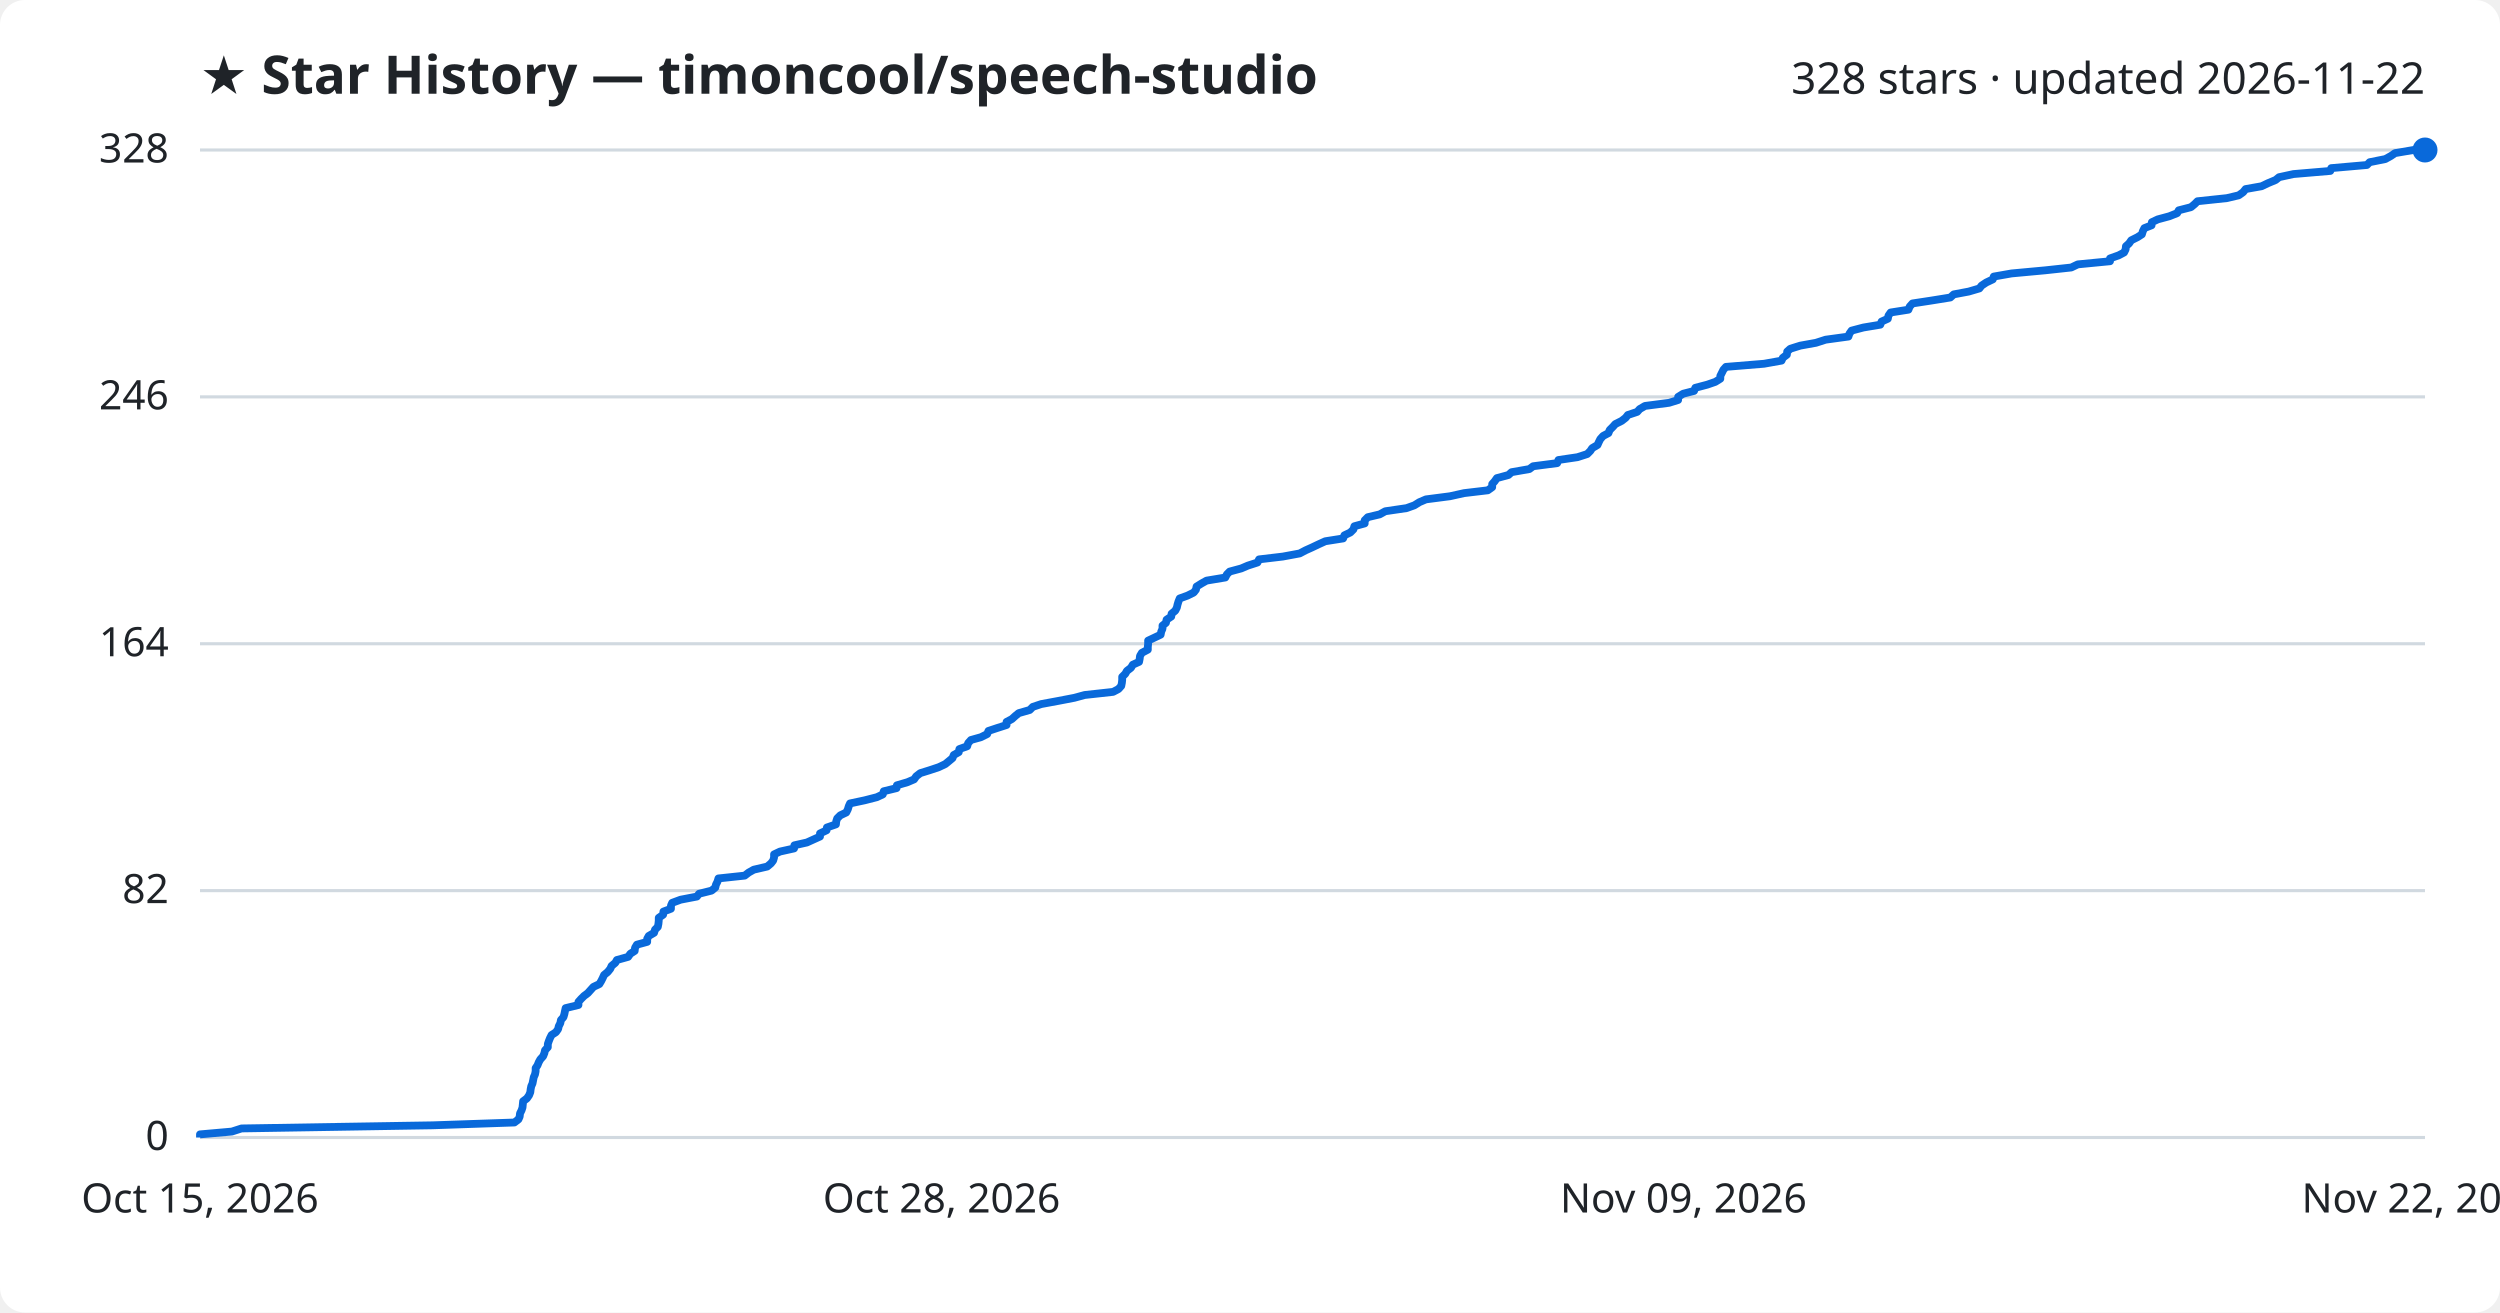
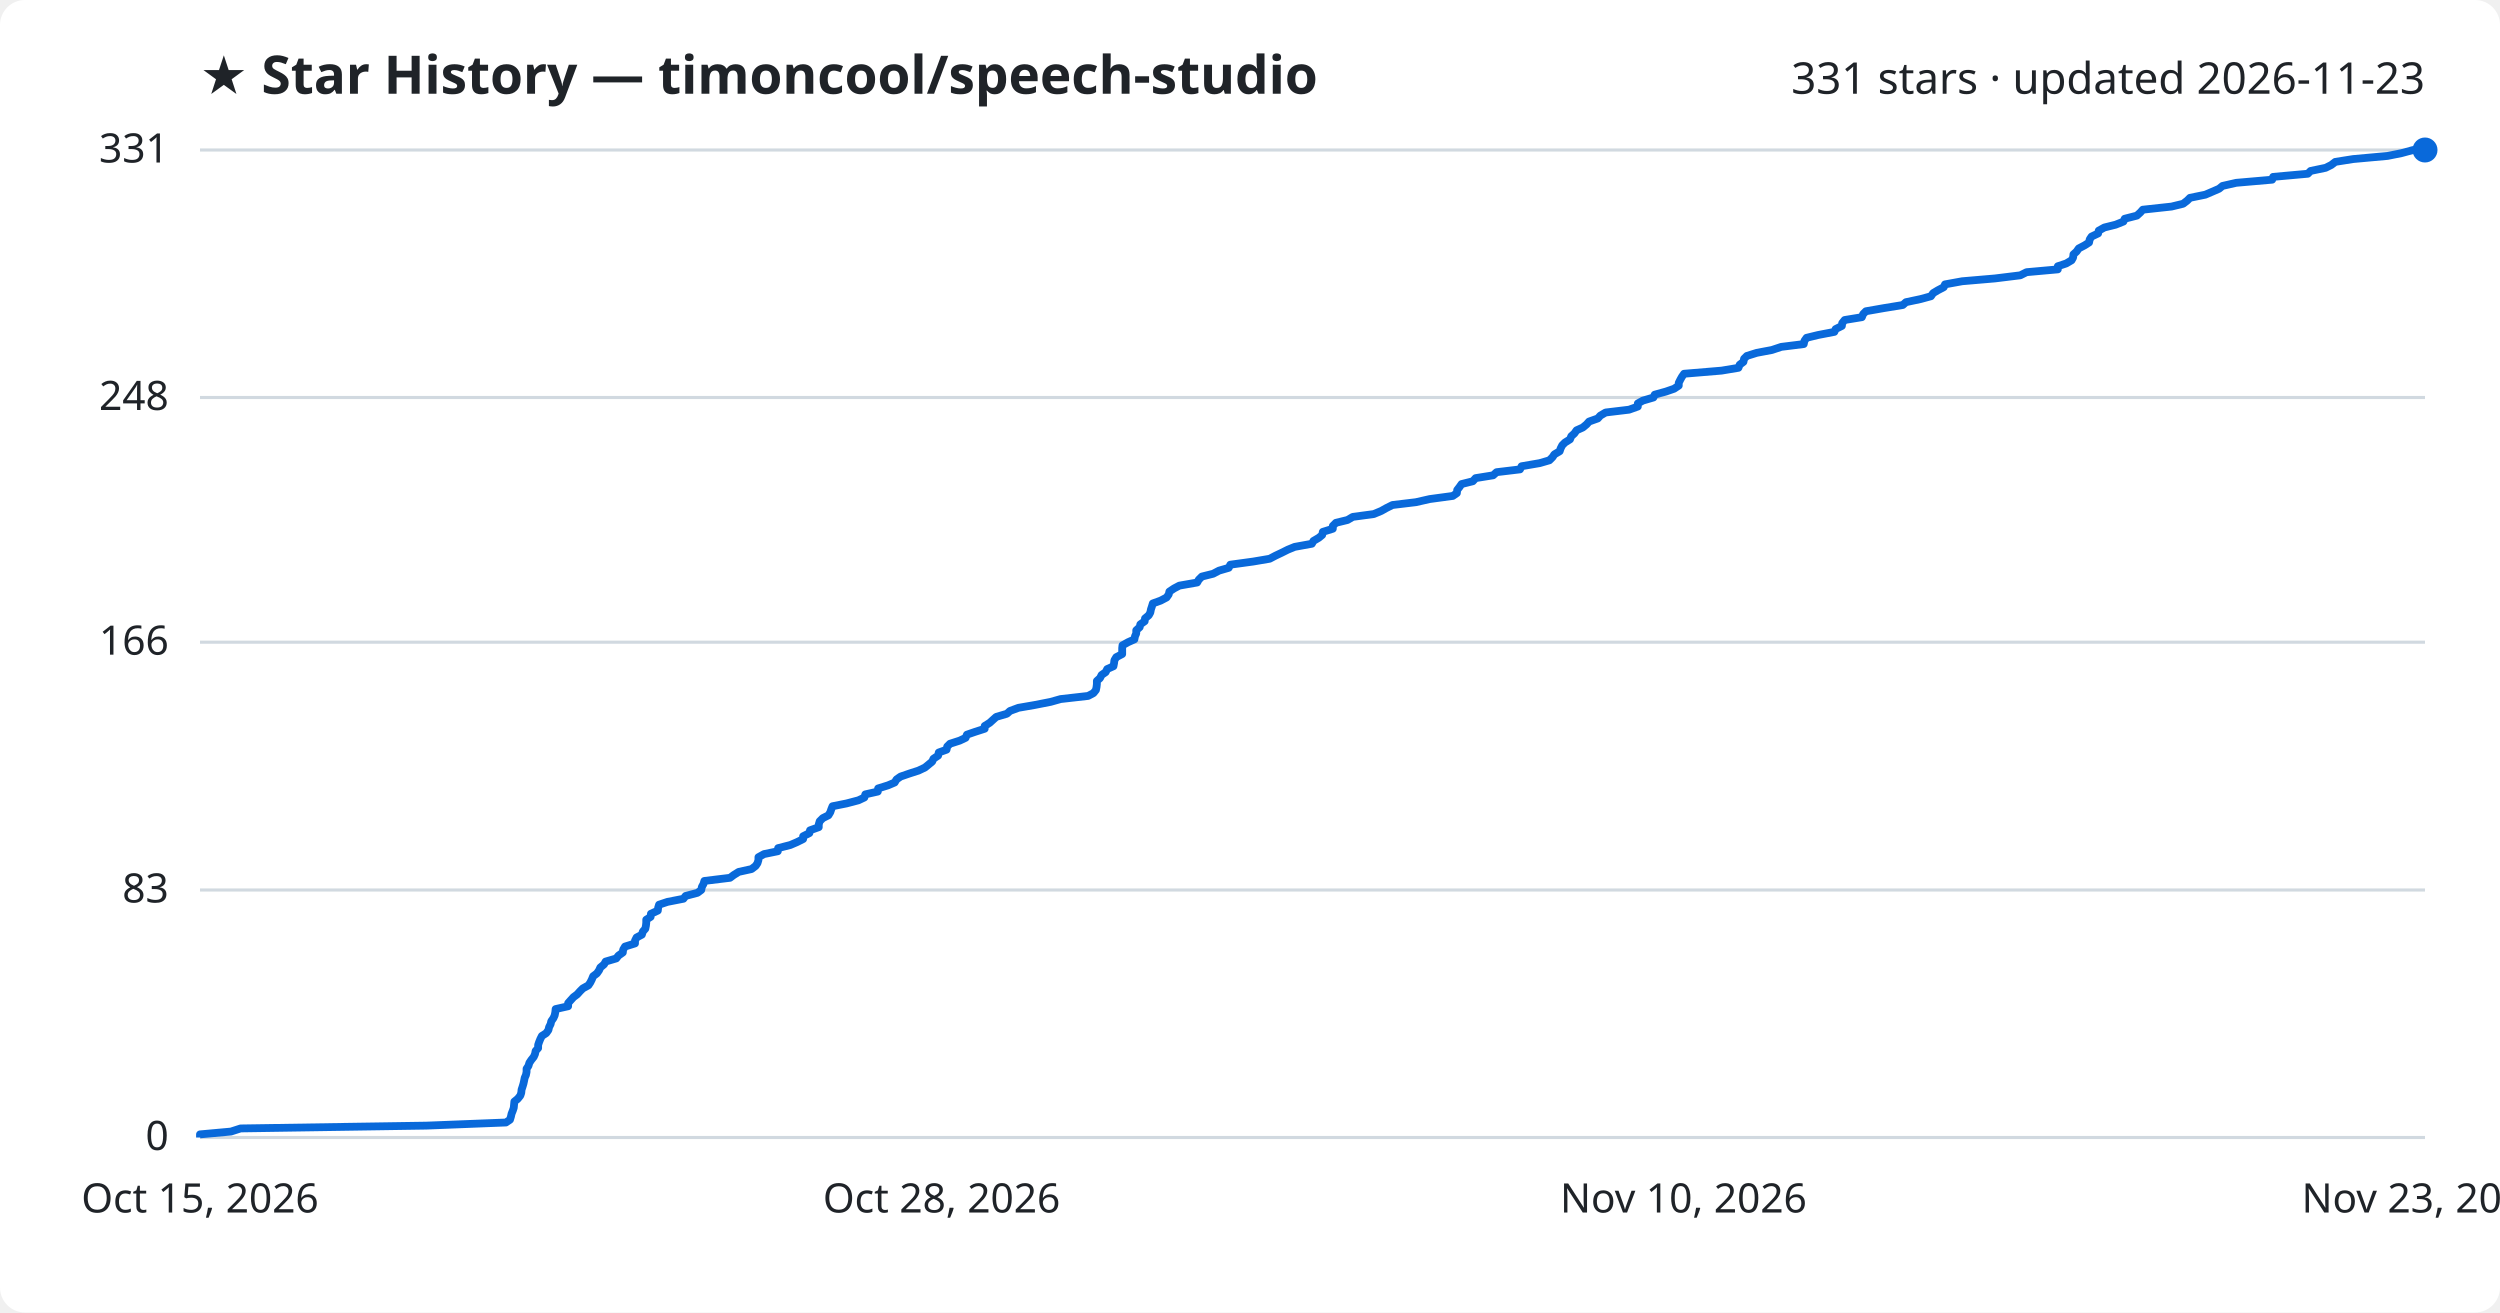
<svg xmlns="http://www.w3.org/2000/svg" viewBox="0 0 800 420" font-family="Segoe UI, sans-serif">
  <rect width="800" height="420" fill="#ffffff" rx="8" />
  <text x="64" y="30" fill="#1f2328" font-size="17" font-weight="700">★ Star History — timoncool/speech-studio</text>
-   <text x="776" y="30" fill="#1f2328" font-size="14" text-anchor="end">328 stars · updated 2026-11-22</text>
+   <text x="776" y="30" fill="#1f2328" font-size="14" text-anchor="end">331 stars · updated 2026-11-23</text>
  <line x1="64" y1="364.0" x2="776" y2="364.0" stroke="#d1d9e0" stroke-width="1" />
  <text x="54" y="368.0" fill="#1f2328" font-size="13" text-anchor="end">0</text>
-   <line x1="64" y1="285.0" x2="776" y2="285.0" stroke="#d1d9e0" stroke-width="1" />
-   <text x="54" y="289.0" fill="#1f2328" font-size="13" text-anchor="end">82</text>
-   <line x1="64" y1="206.0" x2="776" y2="206.0" stroke="#d1d9e0" stroke-width="1" />
-   <text x="54" y="210.0" fill="#1f2328" font-size="13" text-anchor="end">164</text>
-   <line x1="64" y1="127.0" x2="776" y2="127.0" stroke="#d1d9e0" stroke-width="1" />
-   <text x="54" y="131.0" fill="#1f2328" font-size="13" text-anchor="end">246</text>
+   <line x1="64" y1="284.8" x2="776" y2="284.8" stroke="#d1d9e0" stroke-width="1" />
+   <text x="54" y="288.8" fill="#1f2328" font-size="13" text-anchor="end">83</text>
+   <line x1="64" y1="205.5" x2="776" y2="205.5" stroke="#d1d9e0" stroke-width="1" />
+   <text x="54" y="209.5" fill="#1f2328" font-size="13" text-anchor="end">166</text>
+   <line x1="64" y1="127.2" x2="776" y2="127.2" stroke="#d1d9e0" stroke-width="1" />
+   <text x="54" y="131.2" fill="#1f2328" font-size="13" text-anchor="end">248</text>
  <line x1="64" y1="48.0" x2="776" y2="48.0" stroke="#d1d9e0" stroke-width="1" />
-   <text x="54" y="52.0" fill="#1f2328" font-size="13" text-anchor="end">328</text>
-   <path d="M64.0,364.0 L64.0,363.0 L74.2,362.1 L77.3,361.1 L138.4,360.1 L164.6,359.2 L165.9,358.2 L166.3,357.3 L166.4,356.3 L166.9,355.3 L167.2,354.4 L167.3,353.4 L167.4,352.4 L168.6,351.5 L169.3,350.5 L169.7,349.5 L169.8,348.6 L170.0,347.6 L170.4,346.7 L170.6,345.7 L170.8,344.7 L171.2,343.8 L171.4,342.8 L171.4,341.8 L172.0,340.9 L172.4,339.9 L172.9,339.0 L173.8,338.0 L174.2,337.0 L174.4,336.1 L175.3,335.1 L175.3,334.1 L175.6,333.2 L176.0,332.2 L176.5,331.2 L177.9,330.3 L178.6,329.3 L178.8,328.4 L179.3,327.4 L179.5,326.4 L180.3,325.5 L180.6,324.5 L180.8,323.5 L181.0,322.6 L185.1,321.6 L185.1,320.6 L185.9,319.7 L186.9,318.7 L188.1,317.8 L189.0,316.8 L189.9,315.8 L191.8,314.9 L192.4,313.9 L192.9,312.9 L193.3,312.0 L194.5,311.0 L195.3,310.0 L195.7,309.1 L196.9,308.1 L197.4,307.2 L201.0,306.2 L201.7,305.2 L203.1,304.3 L203.2,303.3 L203.8,302.3 L207.1,301.4 L207.1,300.4 L207.6,299.5 L209.3,298.5 L209.6,297.5 L210.5,296.6 L210.7,295.6 L210.8,294.6 L210.8,293.7 L212.2,292.7 L212.3,291.7 L214.7,290.8 L214.7,289.8 L215.1,288.9 L217.8,287.9 L223.0,286.9 L223.7,286.0 L227.7,285.0 L228.9,284.0 L229.1,283.1 L229.6,282.1 L229.9,281.1 L238.3,280.2 L239.6,279.2 L241.2,278.3 L245.5,277.3 L246.7,276.3 L247.4,275.4 L247.7,274.4 L247.7,273.4 L249.6,272.5 L254.1,271.5 L254.2,270.5 L258.2,269.6 L260.4,268.6 L262.4,267.7 L262.4,266.7 L264.5,265.7 L264.6,264.8 L267.5,263.8 L267.6,262.8 L267.9,261.9 L268.9,260.9 L270.8,260.0 L271.3,259.0 L271.6,258.0 L272.0,257.1 L276.7,256.1 L280.6,255.1 L282.5,254.2 L282.8,253.2 L286.9,252.2 L287.0,251.3 L290.4,250.3 L292.5,249.4 L293.2,248.4 L294.5,247.4 L297.4,246.5 L300.4,245.5 L302.5,244.5 L303.6,243.6 L304.8,242.6 L305.2,241.6 L306.8,240.7 L307.0,239.7 L309.5,238.8 L309.8,237.8 L310.7,236.8 L313.9,235.9 L315.9,234.9 L316.3,233.9 L319.0,233.0 L322.1,232.0 L322.1,231.0 L323.8,230.1 L324.9,229.1 L326.0,228.2 L329.5,227.2 L330.5,226.2 L333.2,225.3 L338.6,224.3 L343.8,223.3 L347.1,222.4 L356.2,221.4 L357.9,220.5 L358.8,219.5 L359.0,218.5 L359.1,217.6 L359.1,216.6 L360.1,215.6 L360.6,214.7 L361.9,213.7 L362.5,212.7 L364.5,211.8 L364.7,210.8 L364.8,209.9 L365.4,208.9 L367.3,207.9 L367.3,207.0 L367.4,206.0 L367.4,205.0 L369.3,204.1 L371.4,203.1 L371.6,202.1 L372.0,201.2 L372.0,200.2 L373.1,199.3 L373.3,198.3 L374.8,197.3 L374.9,196.4 L376.1,195.4 L376.6,194.4 L376.8,193.5 L377.1,192.5 L377.5,191.5 L380.0,190.6 L382.0,189.6 L382.7,188.7 L382.9,187.7 L384.5,186.7 L386.1,185.8 L392.1,184.8 L392.6,183.8 L393.5,182.9 L397.2,181.9 L399.3,181.0 L402.4,180.0 L402.9,179.0 L410.5,178.1 L415.9,177.1 L417.8,176.1 L419.8,175.2 L421.9,174.2 L424.1,173.2 L429.8,172.3 L430.2,171.3 L432.1,170.4 L433.1,169.4 L433.4,168.4 L436.7,167.5 L436.7,166.5 L437.7,165.5 L441.5,164.6 L443.3,163.6 L450.1,162.6 L452.6,161.7 L454.2,160.7 L456.3,159.8 L464.0,158.8 L468.5,157.8 L476.1,156.9 L477.5,155.9 L477.5,154.9 L478.3,154.0 L479.0,153.0 L482.7,152.0 L483.7,151.1 L489.4,150.1 L490.6,149.2 L498.3,148.2 L498.7,147.2 L504.8,146.3 L507.9,145.3 L508.9,144.3 L509.5,143.4 L511.2,142.4 L511.6,141.5 L512.1,140.5 L513.0,139.5 L514.7,138.6 L515.1,137.6 L516.1,136.6 L516.9,135.7 L518.9,134.7 L520.2,133.7 L520.9,132.8 L523.9,131.8 L524.7,130.9 L526.4,129.9 L534.1,128.9 L537.0,128.0 L537.0,127.0 L538.6,126.0 L542.1,125.1 L542.5,124.1 L546.3,123.1 L548.9,122.2 L550.5,121.2 L550.5,120.3 L551.0,119.3 L551.5,118.3 L552.3,117.4 L564.5,116.4 L570.1,115.4 L570.5,114.5 L571.8,113.5 L571.9,112.5 L572.9,111.6 L576.1,110.6 L581.1,109.7 L584.2,108.7 L591.5,107.7 L591.8,106.8 L592.5,105.8 L596.3,104.8 L601.7,103.9 L602.1,102.9 L604.1,102.0 L604.3,101.0 L605.0,100.0 L610.7,99.1 L611.1,98.1 L612.0,97.1 L617.9,96.2 L624.1,95.2 L625.2,94.2 L630.0,93.3 L633.4,92.3 L634.1,91.4 L635.6,90.4 L637.7,89.4 L638.0,88.5 L643.7,87.5 L654.5,86.5 L662.8,85.6 L664.9,84.6 L675.2,83.6 L675.2,82.7 L678.0,81.7 L679.7,80.8 L680.2,79.8 L680.3,78.8 L681.3,77.9 L682.0,76.9 L684.0,75.9 L685.4,75.0 L685.7,74.0 L686.2,73.0 L688.5,72.1 L688.6,71.1 L690.5,70.2 L694.2,69.2 L696.7,68.2 L697.2,67.3 L701.1,66.3 L702.3,65.3 L703.2,64.4 L712.6,63.4 L716.4,62.5 L717.8,61.5 L718.6,60.5 L723.7,59.6 L725.8,58.6 L728.2,57.6 L729.3,56.7 L733.9,55.7 L745.7,54.7 L746.0,53.8 L757.4,52.8 L758.3,51.9 L763.3,50.9 L765.1,49.9 L766.4,49.0 L772.3,48.0 L776.0,48.0" fill="none" stroke="#0969da" stroke-width="2.5" stroke-linejoin="round" />
+   <text x="54" y="52.0" fill="#1f2328" font-size="13" text-anchor="end">331</text>
+   <path d="M64.0,364.0 L64.0,363.0 L73.9,362.1 L77.0,361.1 L136.4,360.2 L161.9,359.2 L163.2,358.3 L163.5,357.3 L163.7,356.4 L164.1,355.4 L164.4,354.5 L164.5,353.5 L164.6,352.5 L165.7,351.6 L166.5,350.6 L166.8,349.7 L166.9,348.7 L167.2,347.8 L167.5,346.8 L167.7,345.9 L167.9,344.9 L168.3,344.0 L168.5,343.0 L168.5,342.0 L169.1,341.1 L169.4,340.1 L170.0,339.2 L170.8,338.2 L171.2,337.3 L171.4,336.3 L172.2,335.4 L172.2,334.4 L172.5,333.5 L172.9,332.5 L173.4,331.5 L174.8,330.6 L175.5,329.6 L175.7,328.7 L176.2,327.7 L176.4,326.8 L177.1,325.8 L177.5,324.9 L177.7,323.9 L177.8,322.9 L181.8,322.0 L181.8,321.0 L182.6,320.1 L183.5,319.1 L184.7,318.2 L185.6,317.2 L186.5,316.3 L188.3,315.3 L188.9,314.4 L189.4,313.4 L189.8,312.4 L191.0,311.5 L191.7,310.5 L192.1,309.6 L193.3,308.6 L193.8,307.7 L197.2,306.7 L197.9,305.8 L199.3,304.8 L199.4,303.9 L200.0,302.9 L203.2,301.9 L203.2,301.0 L203.7,300.0 L205.4,299.1 L205.7,298.1 L206.5,297.2 L206.7,296.2 L206.8,295.3 L206.8,294.3 L208.2,293.4 L208.3,292.4 L210.5,291.4 L210.6,290.5 L210.9,289.5 L213.6,288.6 L218.7,287.6 L219.4,286.7 L223.2,285.7 L224.4,284.8 L224.6,283.8 L225.1,282.9 L225.4,281.9 L233.6,280.9 L234.8,280.0 L236.4,279.0 L240.5,278.1 L241.8,277.1 L242.4,276.2 L242.7,275.2 L242.7,274.3 L244.5,273.3 L248.9,272.4 L249.0,271.4 L252.9,270.4 L255.0,269.5 L257.0,268.5 L257.0,267.6 L259.0,266.6 L259.2,265.7 L262.0,264.7 L262.0,263.8 L262.3,262.8 L263.3,261.8 L265.1,260.9 L265.7,259.9 L266.0,259.0 L266.4,258.0 L270.9,257.1 L274.7,256.1 L276.6,255.2 L276.9,254.2 L280.9,253.3 L281.0,252.3 L284.2,251.3 L286.3,250.4 L286.9,249.4 L288.2,248.5 L291.1,247.5 L293.9,246.6 L296.0,245.6 L297.1,244.7 L298.3,243.7 L298.7,242.8 L300.2,241.8 L300.4,240.8 L302.9,239.9 L303.1,238.9 L304.0,238.0 L307.1,237.0 L309.0,236.1 L309.4,235.1 L312.0,234.2 L315.1,233.2 L315.1,232.3 L316.7,231.3 L317.8,230.3 L318.8,229.4 L322.2,228.4 L323.2,227.5 L325.9,226.5 L331.1,225.6 L336.2,224.6 L339.4,223.7 L348.2,222.7 L349.9,221.8 L350.7,220.8 L350.9,219.8 L351.0,218.9 L351.0,217.9 L352.0,217.0 L352.5,216.0 L353.8,215.1 L354.3,214.1 L356.3,213.2 L356.5,212.2 L356.6,211.3 L357.2,210.3 L359.1,209.3 L359.1,208.4 L359.1,207.4 L359.2,206.5 L361.0,205.5 L363.0,204.6 L363.2,203.6 L363.6,202.7 L363.6,201.7 L364.7,200.7 L364.9,199.8 L366.3,198.8 L366.4,197.9 L367.6,196.9 L368.1,196.0 L368.3,195.0 L368.6,194.1 L368.9,193.1 L371.4,192.2 L373.3,191.2 L374.0,190.2 L374.2,189.3 L375.7,188.3 L377.4,187.4 L383.1,186.4 L383.6,185.5 L384.6,184.5 L388.2,183.6 L390.1,182.6 L393.2,181.7 L393.7,180.7 L401.0,179.7 L406.3,178.8 L408.2,177.8 L410.1,176.9 L412.1,175.9 L414.3,175.0 L419.8,174.0 L420.3,173.1 L422.0,172.1 L423.1,171.2 L423.3,170.2 L426.5,169.2 L426.5,168.3 L427.5,167.3 L431.2,166.4 L432.9,165.4 L439.6,164.5 L442.0,163.5 L443.6,162.6 L445.6,161.6 L453.1,160.7 L457.5,159.7 L464.9,158.7 L466.2,157.8 L466.3,156.8 L467.0,155.9 L467.7,154.9 L471.3,154.0 L472.2,153.0 L477.8,152.1 L478.9,151.1 L486.4,150.2 L486.9,149.2 L492.7,148.2 L495.8,147.3 L496.8,146.3 L497.4,145.4 L499.1,144.4 L499.4,143.5 L499.9,142.5 L500.8,141.6 L502.4,140.6 L502.8,139.6 L503.8,138.7 L504.5,137.7 L506.5,136.8 L507.7,135.8 L508.5,134.9 L511.3,133.9 L512.1,133.0 L513.8,132.0 L521.3,131.1 L524.1,130.1 L524.1,129.1 L525.7,128.2 L529.1,127.2 L529.5,126.3 L533.1,125.3 L535.7,124.4 L537.2,123.4 L537.2,122.5 L537.7,121.5 L538.2,120.6 L538.9,119.6 L550.9,118.6 L556.3,117.7 L556.7,116.7 L557.9,115.8 L558.1,114.8 L559.0,113.9 L562.2,112.9 L567.0,112.0 L570.0,111.0 L577.2,110.1 L577.4,109.1 L578.1,108.1 L581.8,107.2 L587.0,106.2 L587.4,105.3 L589.4,104.3 L589.5,103.4 L590.3,102.4 L595.8,101.5 L596.2,100.5 L597.1,99.6 L602.8,98.6 L608.9,97.6 L609.9,96.7 L614.6,95.7 L617.9,94.8 L618.6,93.8 L620.1,92.9 L622.0,91.9 L622.4,91.0 L627.9,90.0 L638.4,89.1 L646.5,88.1 L648.5,87.1 L658.5,86.2 L658.5,85.2 L661.2,84.3 L662.9,83.3 L663.4,82.4 L663.5,81.4 L664.5,80.5 L665.2,79.5 L667.1,78.5 L668.5,77.6 L668.7,76.6 L669.3,75.7 L671.4,74.7 L671.6,73.8 L673.4,72.8 L677.0,71.9 L679.5,70.9 L679.9,70.0 L683.8,69.0 L684.9,68.0 L685.7,67.1 L694.9,66.1 L698.6,65.2 L699.9,64.2 L700.8,63.3 L705.7,62.3 L707.8,61.4 L710.1,60.4 L711.2,59.5 L715.6,58.5 L727.1,57.5 L727.4,56.6 L738.5,55.6 L739.4,54.7 L744.2,53.7 L746.0,52.8 L747.3,51.8 L753.0,50.9 L764.0,49.9 L768.5,49.0 L772.2,48.0 L776.0,48.0" fill="none" stroke="#0969da" stroke-width="2.5" stroke-linejoin="round" />
  <circle cx="776.0" cy="48.0" r="4" fill="#0969da" />
  <text x="64.0" y="388" fill="#1f2328" font-size="13" text-anchor="middle">Oct 15, 2026</text>
  <text x="301.3" y="388" fill="#1f2328" font-size="13" text-anchor="middle">Oct 28, 2026</text>
-   <text x="538.7" y="388" fill="#1f2328" font-size="13" text-anchor="middle">Nov 09, 2026</text>
-   <text x="776.0" y="388" fill="#1f2328" font-size="13" text-anchor="middle">Nov 22, 2026</text>
+   <text x="538.7" y="388" fill="#1f2328" font-size="13" text-anchor="middle">Nov 10, 2026</text>
+   <text x="776.0" y="388" fill="#1f2328" font-size="13" text-anchor="middle">Nov 23, 2026</text>
</svg>
